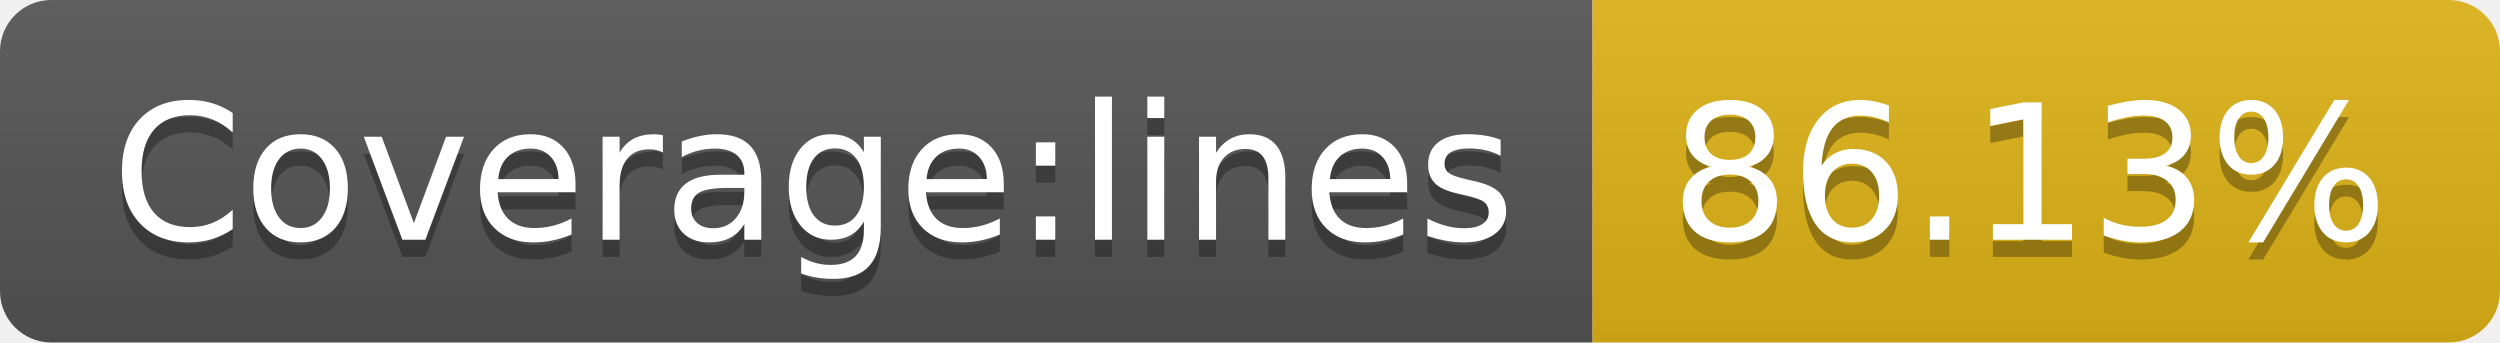
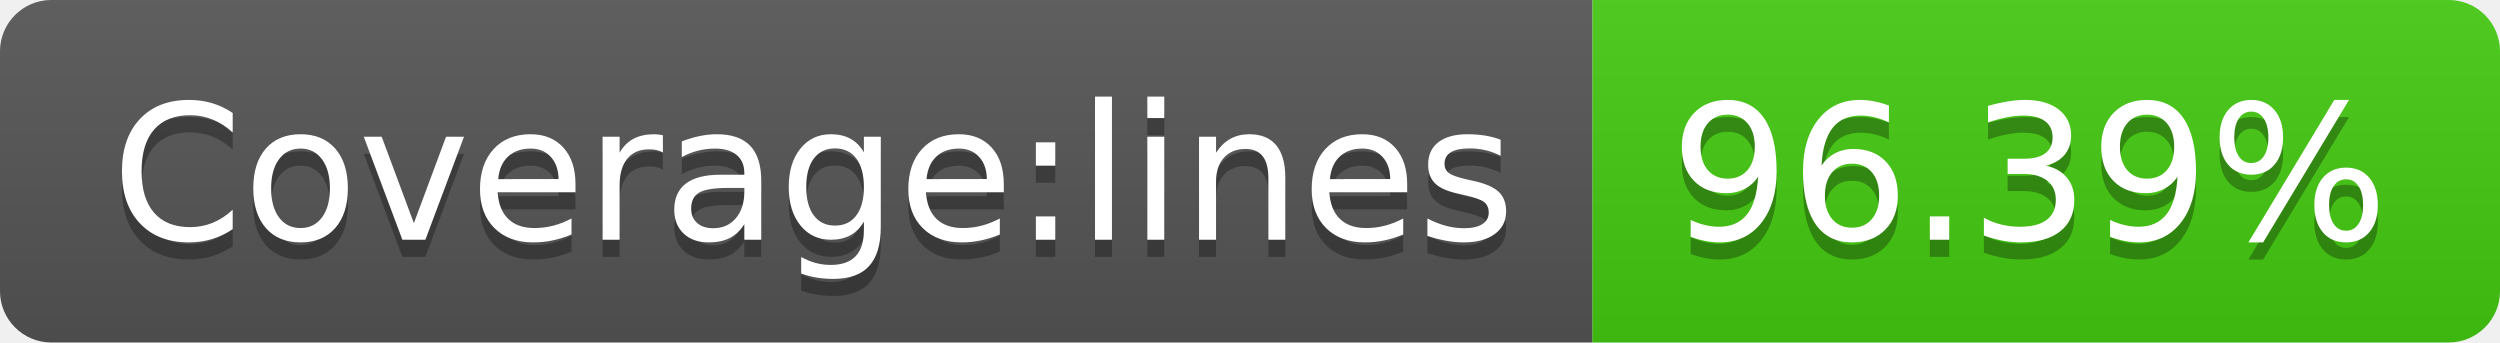
- <svg xmlns="http://www.w3.org/2000/svg" width="146" height="20" role="img" aria-label="Coverage:lines: 86.13%">
+ <svg xmlns="http://www.w3.org/2000/svg" width="146" height="20" role="img" aria-label="Coverage:lines: 96.39%">
  <linearGradient id="s" x2="0" y2="100%">
    <stop offset="0" stop-color="#bbb" stop-opacity=".1" />
    <stop offset="1" stop-opacity=".1" />
  </linearGradient>
  <clipPath id="r">
    <rect width="146" height="20" rx="3" fill="#fff" />
  </clipPath>
  <g clip-path="url(#r)">
    <rect width="93" height="20" fill="#555" />
-     <rect x="93" width="53" height="20" fill="#dfb317" />
+     <rect x="93" width="53" height="20" fill="#4c1" />
    <rect width="146" height="20" fill="url(#s)" />
  </g>
  <g fill="#fff" text-anchor="middle" font-family="Verdana,Geneva,DejaVu Sans,sans-serif" text-rendering="geometricPrecision" font-size="110">
    <text aria-hidden="true" x="475" y="150" fill="#010101" fill-opacity=".3" transform="scale(.1)" textLength="830">Coverage:lines</text>
    <text x="475" y="140" transform="scale(.1)" fill="#fff" textLength="830">Coverage:lines</text>
-     <text aria-hidden="true" x="1185" y="150" fill="#010101" fill-opacity=".3" transform="scale(.1)" textLength="430">86.13%</text>
-     <text x="1185" y="140" transform="scale(.1)" fill="#fff" textLength="430">86.13%</text>
+     <text aria-hidden="true" x="1185" y="150" fill="#010101" fill-opacity=".3" transform="scale(.1)" textLength="430">96.39%</text>
+     <text x="1185" y="140" transform="scale(.1)" fill="#fff" textLength="430">96.39%</text>
  </g>
</svg>
